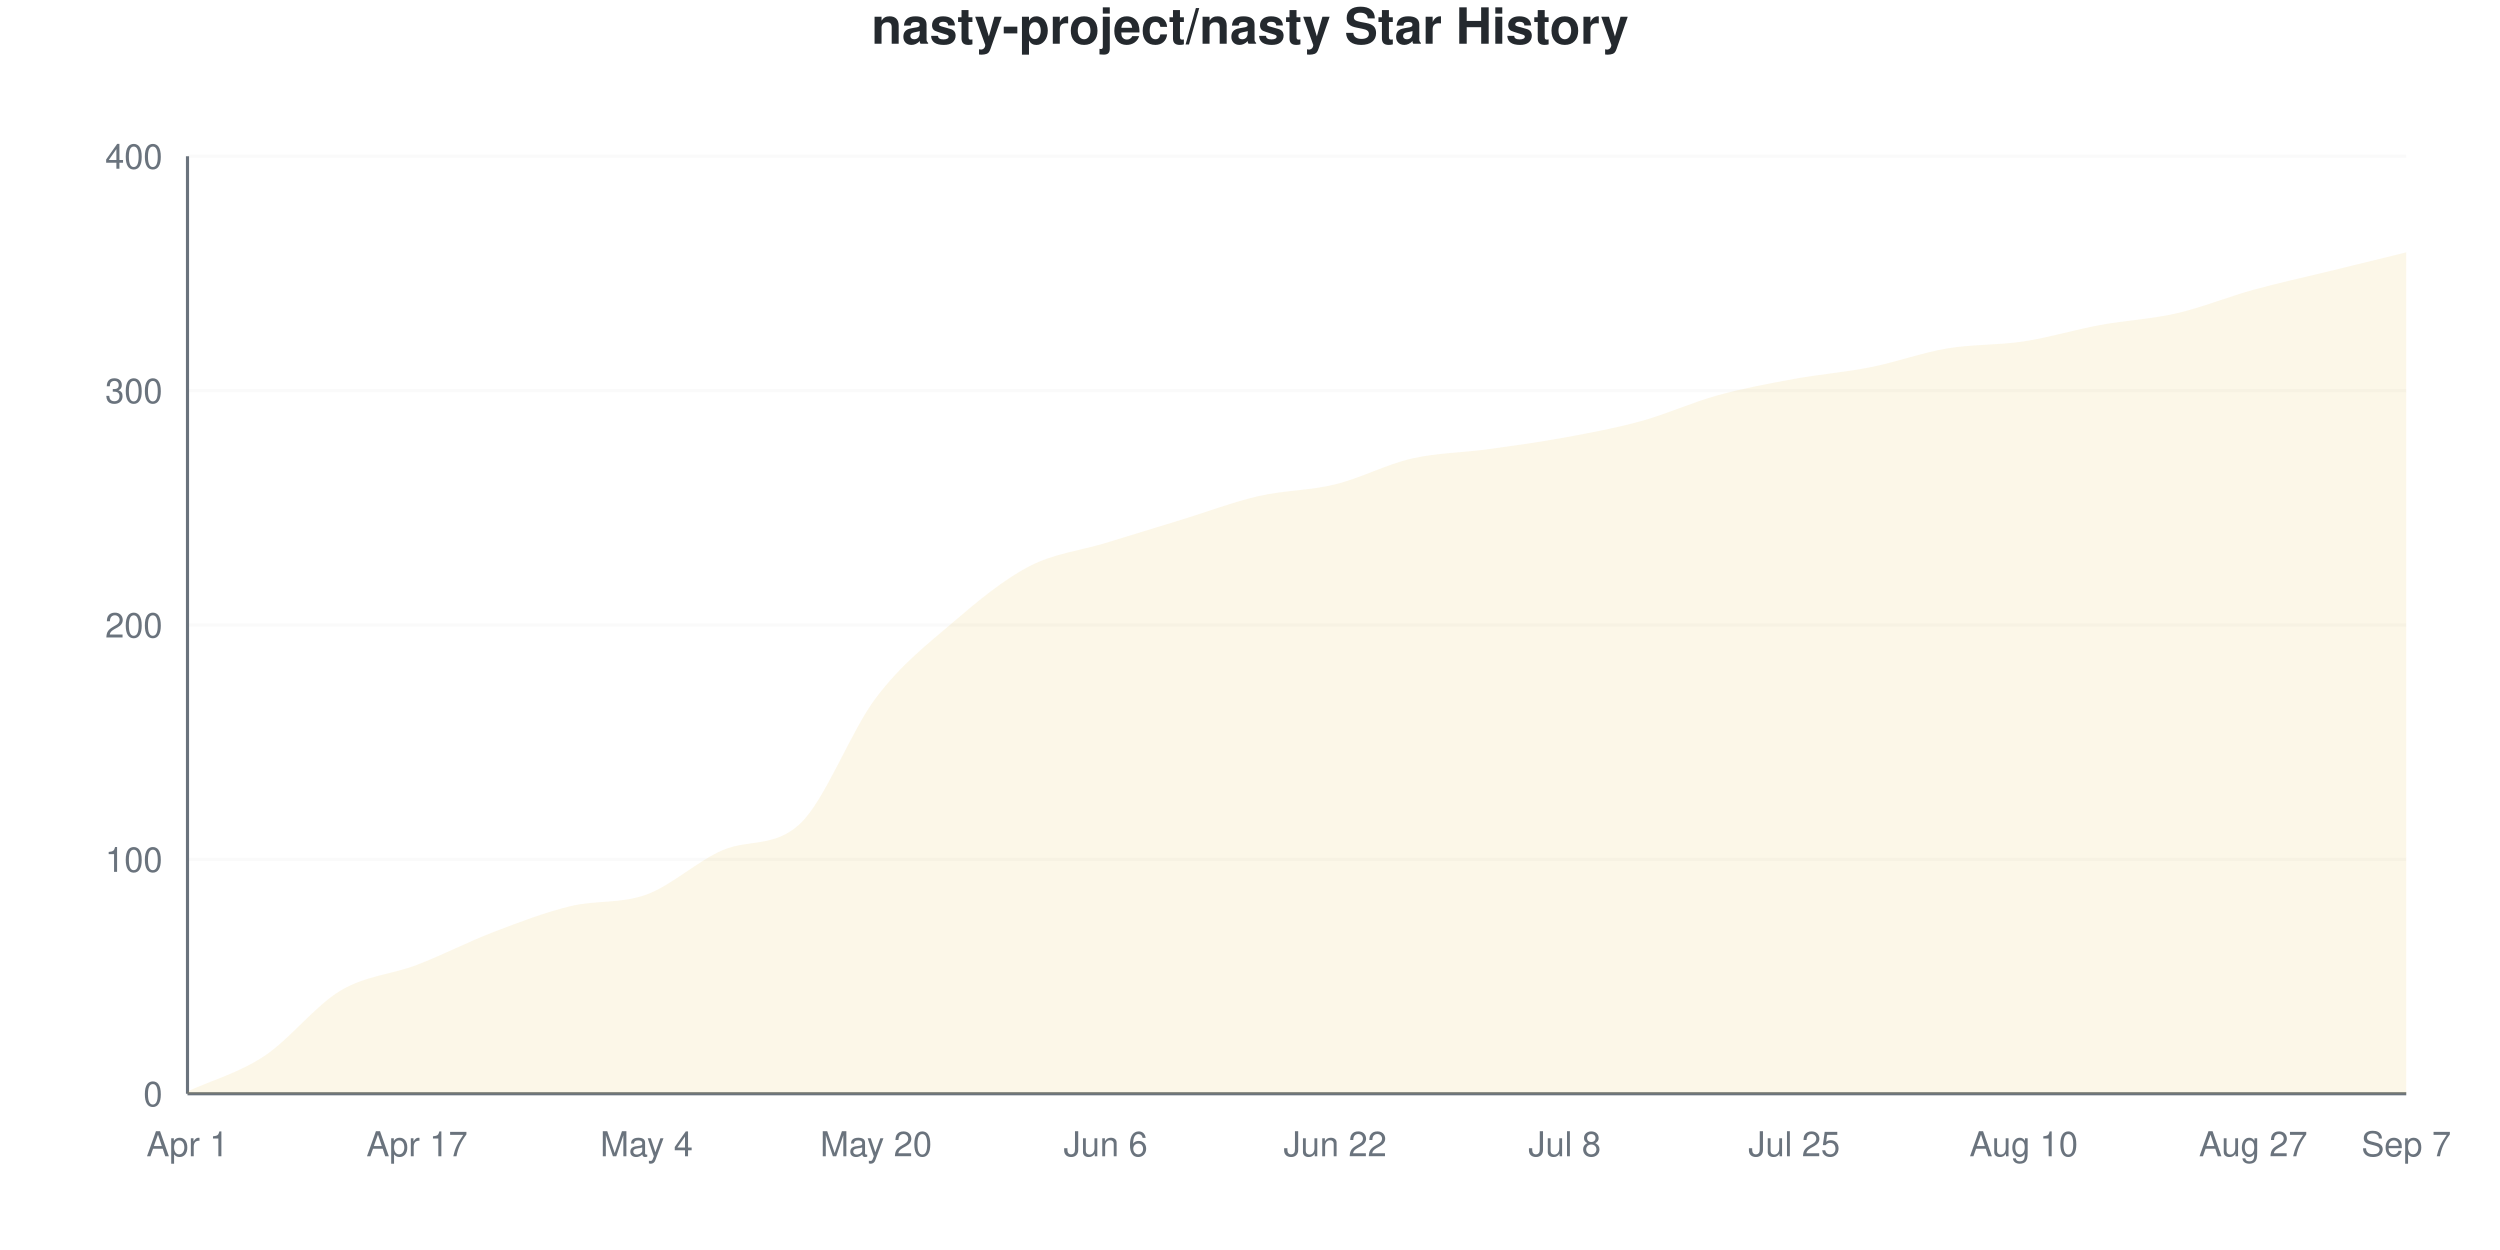
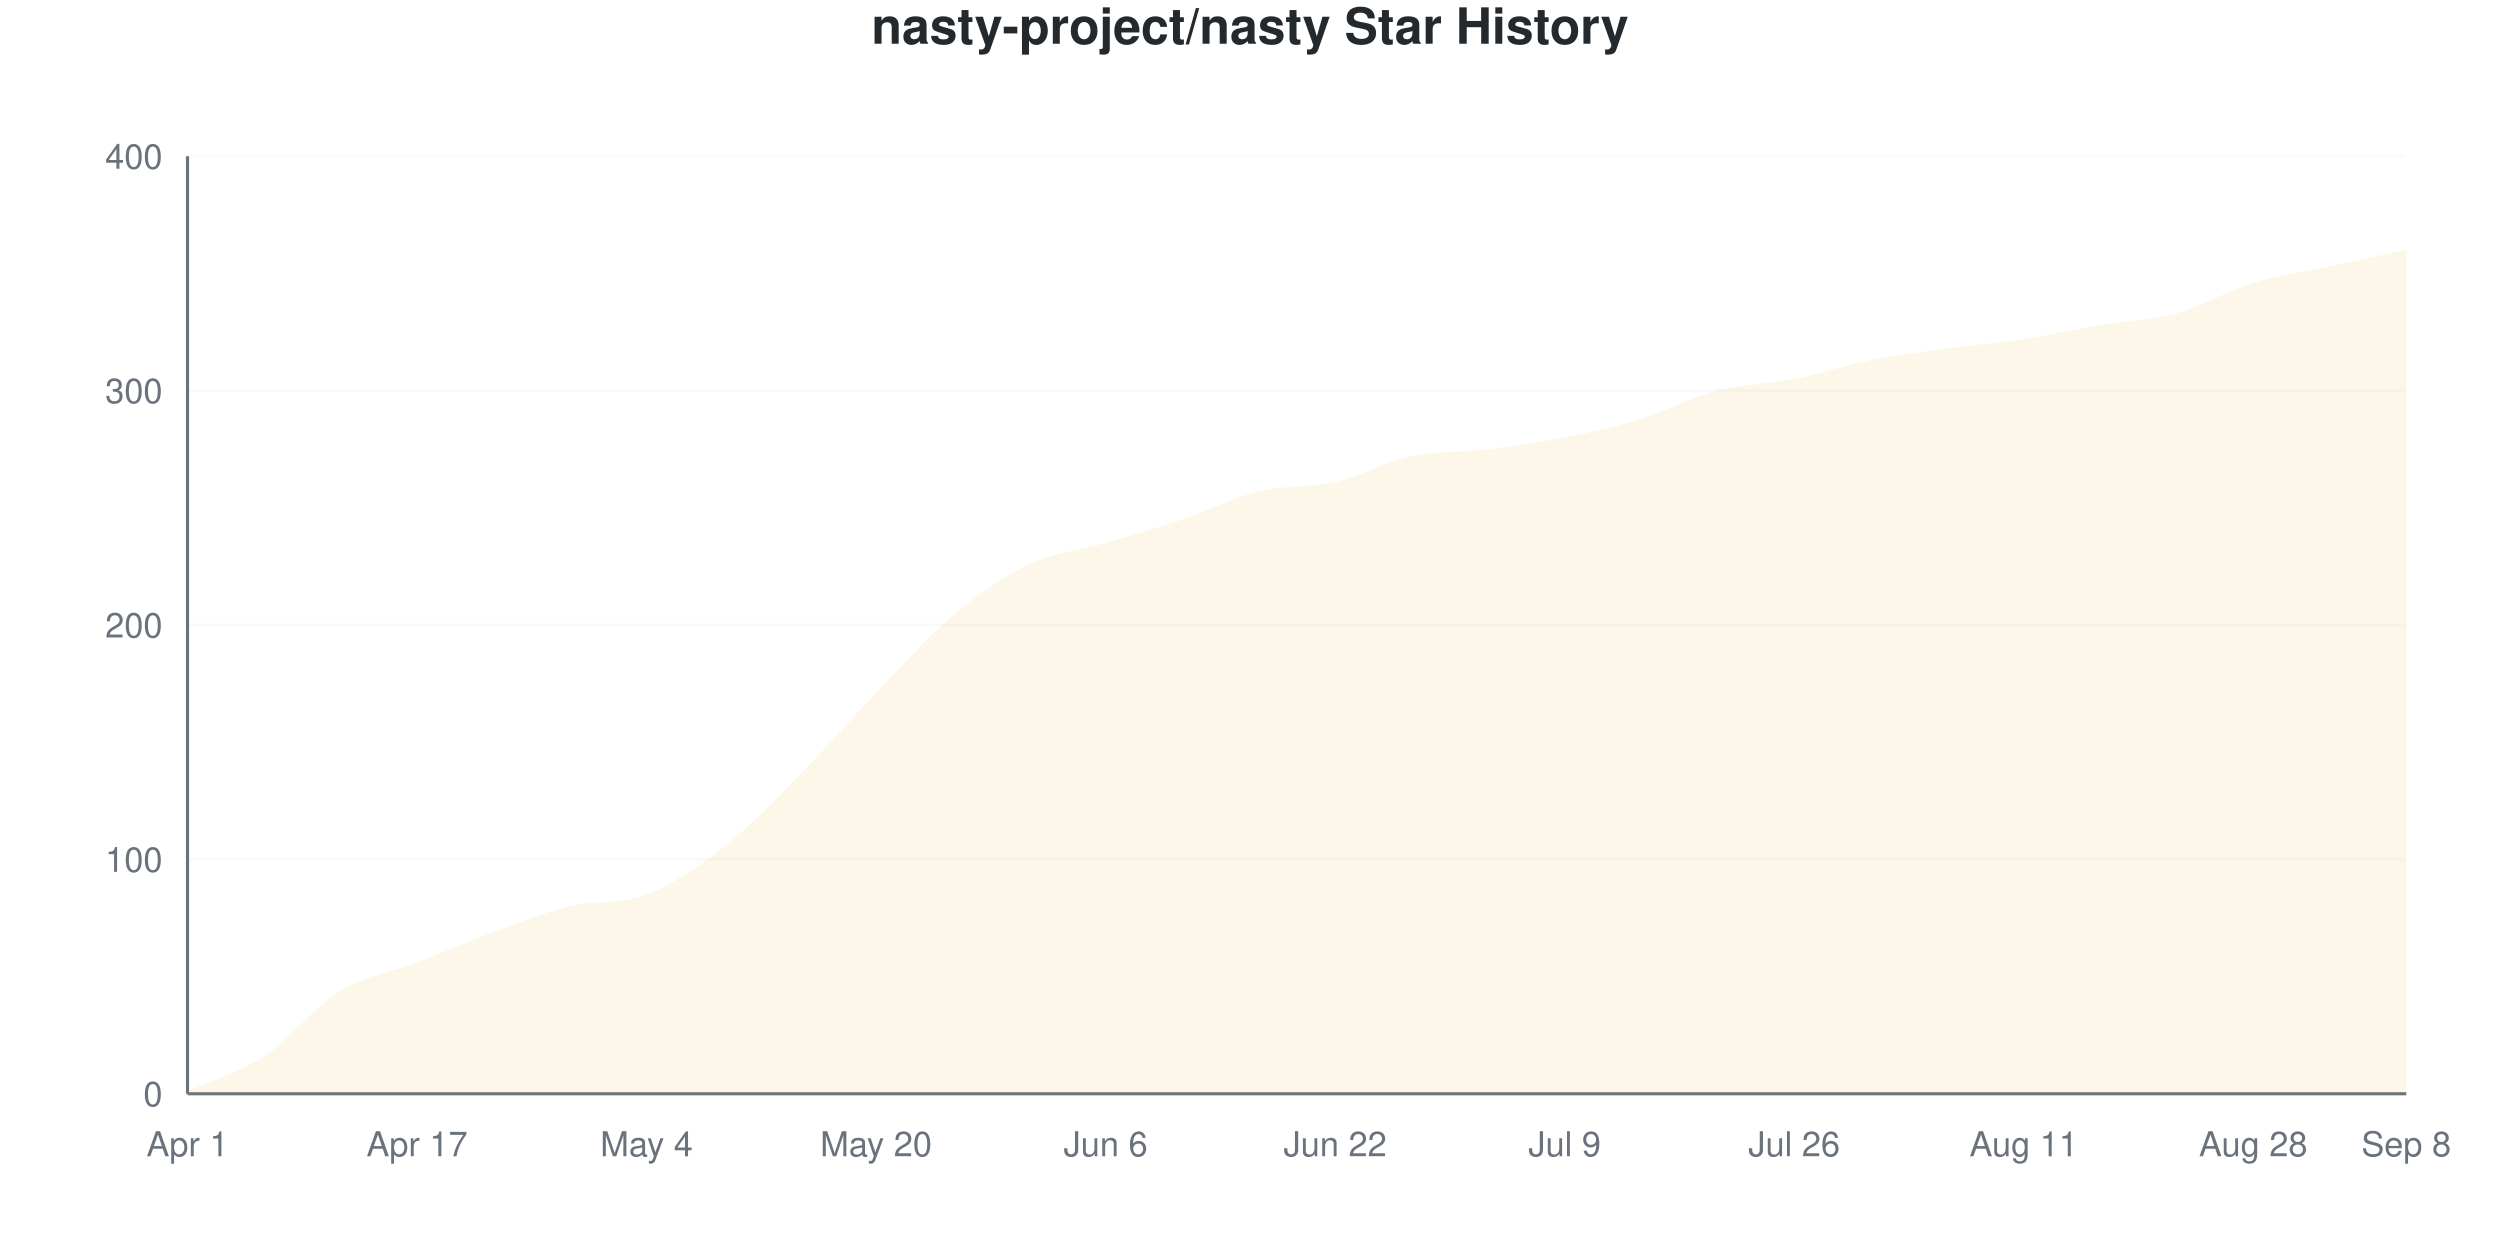
<svg xmlns="http://www.w3.org/2000/svg" viewBox="0 0 800 400" width="800" height="400">
  <style>
    @keyframes drawLine {
      to { stroke-dashoffset: 0; }
    }
    @keyframes fadeInPoint {
      from { opacity: 0; }
      to { opacity: 1; }
    }
    .data-line-0 {
-       stroke-dasharray: 1174;
-       stroke-dashoffset: 1174;
+       stroke-dasharray: 1170;
+       stroke-dashoffset: 1170;
      animation: drawLine 2s ease-out forwards;
    }
    .data-point {
      opacity: 0;
      animation: fadeInPoint 0.5s ease-out forwards;
    }
    .chart-bg { fill: #fff; }
    .chart-text { fill: #24292e; }
    .chart-muted { fill: #6a737d; }
    .chart-grid { stroke: #eee; }
    .chart-axis { stroke: #6a737d; }
    @media (prefers-color-scheme: dark) {
      .chart-bg { fill: #0d1117; }
      .chart-text { fill: #e6edf3; }
      .chart-muted { fill: #8b949e; }
      .chart-grid { stroke: #21262d; }
      .chart-axis { stroke: #8b949e; }
    }
  </style>
  <rect width="800" height="400" class="chart-bg" />
  <text x="400" y="14" text-anchor="middle" class="chart-text" font-size="16" font-weight="bold" font-family="-apple-system, BlinkMacSystemFont, 'Segoe UI', Helvetica, Arial, sans-serif">nasty-project/nasty Star History</text>
  <g class="grid">
    <line x1="60" y1="350" x2="770" y2="350" class="chart-grid" stroke-opacity="0.3" />
    <text x="52" y="354" text-anchor="end" class="chart-muted" font-size="11" font-family="-apple-system, BlinkMacSystemFont, 'Segoe UI', Helvetica, Arial, sans-serif">0</text>
    <line x1="60" y1="275" x2="770" y2="275" class="chart-grid" stroke-opacity="0.3" />
    <text x="52" y="279" text-anchor="end" class="chart-muted" font-size="11" font-family="-apple-system, BlinkMacSystemFont, 'Segoe UI', Helvetica, Arial, sans-serif">100</text>
    <line x1="60" y1="200" x2="770" y2="200" class="chart-grid" stroke-opacity="0.3" />
    <text x="52" y="204" text-anchor="end" class="chart-muted" font-size="11" font-family="-apple-system, BlinkMacSystemFont, 'Segoe UI', Helvetica, Arial, sans-serif">200</text>
    <line x1="60" y1="125" x2="770" y2="125" class="chart-grid" stroke-opacity="0.3" />
    <text x="52" y="129" text-anchor="end" class="chart-muted" font-size="11" font-family="-apple-system, BlinkMacSystemFont, 'Segoe UI', Helvetica, Arial, sans-serif">300</text>
    <line x1="60" y1="50" x2="770" y2="50" class="chart-grid" stroke-opacity="0.3" />
    <text x="52" y="54" text-anchor="end" class="chart-muted" font-size="11" font-family="-apple-system, BlinkMacSystemFont, 'Segoe UI', Helvetica, Arial, sans-serif">400</text>
  </g>
  <g class="milestones">
    
  </g>
  <g class="x-axis">
    <text x="60" y="370" text-anchor="middle" class="chart-muted" font-size="11" font-family="-apple-system, BlinkMacSystemFont, 'Segoe UI', Helvetica, Arial, sans-serif">Apr 1</text>
    <text x="133.448" y="370" text-anchor="middle" class="chart-muted" font-size="11" font-family="-apple-system, BlinkMacSystemFont, 'Segoe UI', Helvetica, Arial, sans-serif">Apr 17</text>
    <text x="206.897" y="370" text-anchor="middle" class="chart-muted" font-size="11" font-family="-apple-system, BlinkMacSystemFont, 'Segoe UI', Helvetica, Arial, sans-serif">May 4</text>
    <text x="280.345" y="370" text-anchor="middle" class="chart-muted" font-size="11" font-family="-apple-system, BlinkMacSystemFont, 'Segoe UI', Helvetica, Arial, sans-serif">May 20</text>
    <text x="353.793" y="370" text-anchor="middle" class="chart-muted" font-size="11" font-family="-apple-system, BlinkMacSystemFont, 'Segoe UI', Helvetica, Arial, sans-serif">Jun 6</text>
    <text x="427.241" y="370" text-anchor="middle" class="chart-muted" font-size="11" font-family="-apple-system, BlinkMacSystemFont, 'Segoe UI', Helvetica, Arial, sans-serif">Jun 22</text>
-     <text x="500.69" y="370" text-anchor="middle" class="chart-muted" font-size="11" font-family="-apple-system, BlinkMacSystemFont, 'Segoe UI', Helvetica, Arial, sans-serif">Jul 8</text>
-     <text x="574.138" y="370" text-anchor="middle" class="chart-muted" font-size="11" font-family="-apple-system, BlinkMacSystemFont, 'Segoe UI', Helvetica, Arial, sans-serif">Jul 25</text>
-     <text x="647.586" y="370" text-anchor="middle" class="chart-muted" font-size="11" font-family="-apple-system, BlinkMacSystemFont, 'Segoe UI', Helvetica, Arial, sans-serif">Aug 10</text>
-     <text x="721.034" y="370" text-anchor="middle" class="chart-muted" font-size="11" font-family="-apple-system, BlinkMacSystemFont, 'Segoe UI', Helvetica, Arial, sans-serif">Aug 27</text>
-     <text x="770" y="370" text-anchor="middle" class="chart-muted" font-size="11" font-family="-apple-system, BlinkMacSystemFont, 'Segoe UI', Helvetica, Arial, sans-serif">Sep 7</text>
+     <text x="500.69" y="370" text-anchor="middle" class="chart-muted" font-size="11" font-family="-apple-system, BlinkMacSystemFont, 'Segoe UI', Helvetica, Arial, sans-serif">Jul 9</text>
+     <text x="574.138" y="370" text-anchor="middle" class="chart-muted" font-size="11" font-family="-apple-system, BlinkMacSystemFont, 'Segoe UI', Helvetica, Arial, sans-serif">Jul 26</text>
+     <text x="647.586" y="370" text-anchor="middle" class="chart-muted" font-size="11" font-family="-apple-system, BlinkMacSystemFont, 'Segoe UI', Helvetica, Arial, sans-serif">Aug 11</text>
+     <text x="721.034" y="370" text-anchor="middle" class="chart-muted" font-size="11" font-family="-apple-system, BlinkMacSystemFont, 'Segoe UI', Helvetica, Arial, sans-serif">Aug 28</text>
+     <text x="770" y="370" text-anchor="middle" class="chart-muted" font-size="11" font-family="-apple-system, BlinkMacSystemFont, 'Segoe UI', Helvetica, Arial, sans-serif">Sep 8</text>
  </g>
  <line x1="60" y1="50" x2="60" y2="350" class="chart-axis" stroke-width="1" />
  <line x1="60" y1="350" x2="770" y2="350" class="chart-axis" stroke-width="1" />
-   <path d="M60,350 L60,349.25 C68.161,345.5 76.322,343.375 84.483,338 C92.644,332.625 100.805,321.875 108.966,317 C117.126,312.125 125.287,311.875 133.448,308.75 C141.609,305.625 149.77,301.375 157.931,298.25 C166.092,295.125 174.253,292 182.414,290 C190.575,288 198.736,289.25 206.897,286.25 C215.057,283.25 223.218,275.457 231.379,272 C239.54,268.543 247.701,271.241 255.862,263.75 C264.023,256.259 272.184,234 280.345,223.25 C288.506,212.5 296.667,206.25 304.828,199.25 C312.989,192.25 321.149,185.5 329.31,181.25 C337.471,177 345.632,176.25 353.793,173.75 C361.954,171.25 370.115,168.75 378.276,166.25 C386.437,163.75 394.598,160.625 402.759,158.75 C410.92,156.875 419.08,157 427.241,155 C435.402,153 443.563,148.625 451.724,146.75 C459.885,144.875 468.046,144.875 476.207,143.75 C484.368,142.625 492.529,141.5 500.69,140 C508.851,138.5 517.011,137 525.172,134.75 C533.333,132.5 541.494,128.75 549.655,126.5 C557.816,124.25 565.977,122.75 574.138,121.25 C582.299,119.75 590.46,119.125 598.621,117.5 C606.782,115.875 614.943,112.875 623.103,111.5 C631.264,110.125 639.425,110.5 647.586,109.25 C655.747,108 663.908,105.5 672.069,104 C680.23,102.5 688.391,102.125 696.552,100.25 C704.713,98.375 712.874,95 721.034,92.75 C729.195,90.5 737.356,88.75 745.517,86.75 C753.678,84.75 761.839,82.75 770,80.75 L770,350 L60,350 Z" fill="#dfb317" fill-opacity="0.1" />
-   <path d="M60,350 L60,349.25 C68.161,345.5 76.322,343.375 84.483,338 C92.644,332.625 100.805,321.875 108.966,317 C117.126,312.125 125.287,311.875 133.448,308.75 C141.609,305.625 149.77,301.375 157.931,298.25 C166.092,295.125 174.253,292 182.414,290 C190.575,288 198.736,289.25 206.897,286.25 C215.057,283.25 223.218,275.457 231.379,272 C239.54,268.543 247.701,271.241 255.862,263.75 C264.023,256.259 272.184,234 280.345,223.25 C288.506,212.5 296.667,206.25 304.828,199.25 C312.989,192.25 321.149,185.5 329.31,181.25 C337.471,177 345.632,176.25 353.793,173.75 C361.954,171.25 370.115,168.75 378.276,166.25 C386.437,163.75 394.598,160.625 402.759,158.75 C410.92,156.875 419.08,157 427.241,155 C435.402,153 443.563,148.625 451.724,146.75 C459.885,144.875 468.046,144.875 476.207,143.75 C484.368,142.625 492.529,141.5 500.69,140 C508.851,138.5 517.011,137 525.172,134.75 C533.333,132.5 541.494,128.75 549.655,126.5 C557.816,124.25 565.977,122.75 574.138,121.25 C582.299,119.75 590.46,119.125 598.621,117.5 C606.782,115.875 614.943,112.875 623.103,111.5 C631.264,110.125 639.425,110.5 647.586,109.25 C655.747,108 663.908,105.5 672.069,104 C680.23,102.5 688.391,102.125 696.552,100.25 C704.713,98.375 712.874,95 721.034,92.75 C729.195,90.5 737.356,88.75 745.517,86.75 C753.678,84.75 761.839,82.75 770,80.75" fill="none" stroke="#dfb317" stroke-width="2.5" class="data-line-0" />
+   <path d="M60,350 L60,349.25 C68.161,345.5 76.322,343.375 84.483,338 C92.644,332.625 100.805,322 108.966,317 C117.126,312 125.287,311.125 133.448,308 C141.609,304.875 149.77,301.25 157.931,298.25 C166.092,295.25 174.253,292 182.414,290 C190.575,288 198.736,289.375 206.897,286.25 C215.057,283.125 223.218,277.625 231.379,271.25 C239.54,264.875 247.701,256.25 255.862,248 C264.023,239.75 272.184,230.25 280.345,221.75 C288.506,213.25 296.667,203.875 304.828,197 C312.989,190.125 321.149,184.375 329.31,180.5 C337.471,176.625 345.632,176.125 353.793,173.75 C361.954,171.375 370.115,169 378.276,166.25 C386.437,163.5 394.598,159.25 402.759,157.25 C410.92,155.25 419.08,156.125 427.241,154.25 C435.402,152.375 443.563,147.75 451.724,146 C459.885,144.25 468.046,144.75 476.207,143.75 C484.368,142.75 492.529,141.625 500.69,140 C508.851,138.375 517.011,136.5 525.172,134 C533.333,131.5 541.494,127.125 549.655,125 C557.816,122.875 565.977,122.875 574.138,121.25 C582.299,119.625 590.46,116.875 598.621,115.25 C606.782,113.625 614.943,112.625 623.103,111.5 C631.264,110.375 639.425,109.75 647.586,108.5 C655.747,107.25 663.908,105.375 672.069,104 C680.23,102.625 688.391,102.5 696.552,100.25 C704.713,98 712.874,93 721.034,90.5 C729.195,88 737.356,87 745.517,85.25 C753.678,83.5 761.839,81.75 770,80 L770,350 L60,350 Z" fill="#dfb317" fill-opacity="0.1" />
+   <path d="M60,350 L60,349.25 C68.161,345.5 76.322,343.375 84.483,338 C92.644,332.625 100.805,322 108.966,317 C117.126,312 125.287,311.125 133.448,308 C141.609,304.875 149.77,301.25 157.931,298.25 C166.092,295.25 174.253,292 182.414,290 C190.575,288 198.736,289.375 206.897,286.25 C215.057,283.125 223.218,277.625 231.379,271.25 C239.54,264.875 247.701,256.25 255.862,248 C264.023,239.75 272.184,230.25 280.345,221.75 C288.506,213.25 296.667,203.875 304.828,197 C312.989,190.125 321.149,184.375 329.31,180.5 C337.471,176.625 345.632,176.125 353.793,173.75 C361.954,171.375 370.115,169 378.276,166.25 C386.437,163.5 394.598,159.25 402.759,157.25 C410.92,155.25 419.08,156.125 427.241,154.25 C435.402,152.375 443.563,147.75 451.724,146 C459.885,144.25 468.046,144.75 476.207,143.75 C484.368,142.75 492.529,141.625 500.69,140 C508.851,138.375 517.011,136.5 525.172,134 C533.333,131.5 541.494,127.125 549.655,125 C557.816,122.875 565.977,122.875 574.138,121.25 C582.299,119.625 590.46,116.875 598.621,115.25 C606.782,113.625 614.943,112.625 623.103,111.5 C631.264,110.375 639.425,109.75 647.586,108.5 C655.747,107.25 663.908,105.375 672.069,104 C680.23,102.625 688.391,102.5 696.552,100.25 C704.713,98 712.874,93 721.034,90.5 C729.195,88 737.356,87 745.517,85.25 C753.678,83.5 761.839,81.75 770,80" fill="none" stroke="#dfb317" stroke-width="2.5" class="data-line-0" />
  <g class="points">
    <circle cx="60" cy="349.25" r="4" fill="#dfb317" class="data-point" style="animation-delay: 1.50s" />
    <circle cx="84.483" cy="338" r="4" fill="#dfb317" class="data-point" style="animation-delay: 1.55s" />
    <circle cx="108.966" cy="317" r="4" fill="#dfb317" class="data-point" style="animation-delay: 1.60s" />
-     <circle cx="133.448" cy="308.75" r="4" fill="#dfb317" class="data-point" style="animation-delay: 1.65s" />
+     <circle cx="133.448" cy="308" r="4" fill="#dfb317" class="data-point" style="animation-delay: 1.65s" />
    <circle cx="157.931" cy="298.25" r="4" fill="#dfb317" class="data-point" style="animation-delay: 1.70s" />
    <circle cx="182.414" cy="290" r="4" fill="#dfb317" class="data-point" style="animation-delay: 1.75s" />
    <circle cx="206.897" cy="286.25" r="4" fill="#dfb317" class="data-point" style="animation-delay: 1.80s" />
-     <circle cx="231.379" cy="272" r="4" fill="#dfb317" class="data-point" style="animation-delay: 1.85s" />
-     <circle cx="255.862" cy="263.75" r="4" fill="#dfb317" class="data-point" style="animation-delay: 1.90s" />
-     <circle cx="280.345" cy="223.25" r="4" fill="#dfb317" class="data-point" style="animation-delay: 1.95s" />
-     <circle cx="304.828" cy="199.25" r="4" fill="#dfb317" class="data-point" style="animation-delay: 2.00s" />
-     <circle cx="329.31" cy="181.25" r="4" fill="#dfb317" class="data-point" style="animation-delay: 2.05s" />
+     <circle cx="231.379" cy="271.25" r="4" fill="#dfb317" class="data-point" style="animation-delay: 1.85s" />
+     <circle cx="255.862" cy="248" r="4" fill="#dfb317" class="data-point" style="animation-delay: 1.90s" />
+     <circle cx="280.345" cy="221.75" r="4" fill="#dfb317" class="data-point" style="animation-delay: 1.95s" />
+     <circle cx="304.828" cy="197" r="4" fill="#dfb317" class="data-point" style="animation-delay: 2.00s" />
+     <circle cx="329.31" cy="180.5" r="4" fill="#dfb317" class="data-point" style="animation-delay: 2.05s" />
    <circle cx="353.793" cy="173.75" r="4" fill="#dfb317" class="data-point" style="animation-delay: 2.10s" />
    <circle cx="378.276" cy="166.25" r="4" fill="#dfb317" class="data-point" style="animation-delay: 2.15s" />
-     <circle cx="402.759" cy="158.75" r="4" fill="#dfb317" class="data-point" style="animation-delay: 2.20s" />
-     <circle cx="427.241" cy="155" r="4" fill="#dfb317" class="data-point" style="animation-delay: 2.25s" />
-     <circle cx="451.724" cy="146.75" r="4" fill="#dfb317" class="data-point" style="animation-delay: 2.30s" />
+     <circle cx="402.759" cy="157.25" r="4" fill="#dfb317" class="data-point" style="animation-delay: 2.20s" />
+     <circle cx="427.241" cy="154.25" r="4" fill="#dfb317" class="data-point" style="animation-delay: 2.25s" />
+     <circle cx="451.724" cy="146" r="4" fill="#dfb317" class="data-point" style="animation-delay: 2.30s" />
    <circle cx="476.207" cy="143.75" r="4" fill="#dfb317" class="data-point" style="animation-delay: 2.35s" />
    <circle cx="500.69" cy="140" r="4" fill="#dfb317" class="data-point" style="animation-delay: 2.40s" />
-     <circle cx="525.172" cy="134.75" r="4" fill="#dfb317" class="data-point" style="animation-delay: 2.45s" />
-     <circle cx="549.655" cy="126.5" r="4" fill="#dfb317" class="data-point" style="animation-delay: 2.50s" />
+     <circle cx="525.172" cy="134" r="4" fill="#dfb317" class="data-point" style="animation-delay: 2.45s" />
+     <circle cx="549.655" cy="125" r="4" fill="#dfb317" class="data-point" style="animation-delay: 2.50s" />
    <circle cx="574.138" cy="121.25" r="4" fill="#dfb317" class="data-point" style="animation-delay: 2.55s" />
-     <circle cx="598.621" cy="117.5" r="4" fill="#dfb317" class="data-point" style="animation-delay: 2.60s" />
+     <circle cx="598.621" cy="115.25" r="4" fill="#dfb317" class="data-point" style="animation-delay: 2.60s" />
    <circle cx="623.103" cy="111.5" r="4" fill="#dfb317" class="data-point" style="animation-delay: 2.65s" />
-     <circle cx="647.586" cy="109.25" r="4" fill="#dfb317" class="data-point" style="animation-delay: 2.70s" />
+     <circle cx="647.586" cy="108.5" r="4" fill="#dfb317" class="data-point" style="animation-delay: 2.70s" />
    <circle cx="672.069" cy="104" r="4" fill="#dfb317" class="data-point" style="animation-delay: 2.75s" />
    <circle cx="696.552" cy="100.25" r="4" fill="#dfb317" class="data-point" style="animation-delay: 2.80s" />
-     <circle cx="721.034" cy="92.75" r="4" fill="#dfb317" class="data-point" style="animation-delay: 2.85s" />
-     <circle cx="745.517" cy="86.75" r="4" fill="#dfb317" class="data-point" style="animation-delay: 2.90s" />
-     <circle cx="770" cy="80.75" r="4" fill="#dfb317" class="data-point" style="animation-delay: 2.95s" />
+     <circle cx="721.034" cy="90.5" r="4" fill="#dfb317" class="data-point" style="animation-delay: 2.85s" />
+     <circle cx="745.517" cy="85.25" r="4" fill="#dfb317" class="data-point" style="animation-delay: 2.90s" />
+     <circle cx="770" cy="80" r="4" fill="#dfb317" class="data-point" style="animation-delay: 2.95s" />
  </g>
</svg>
